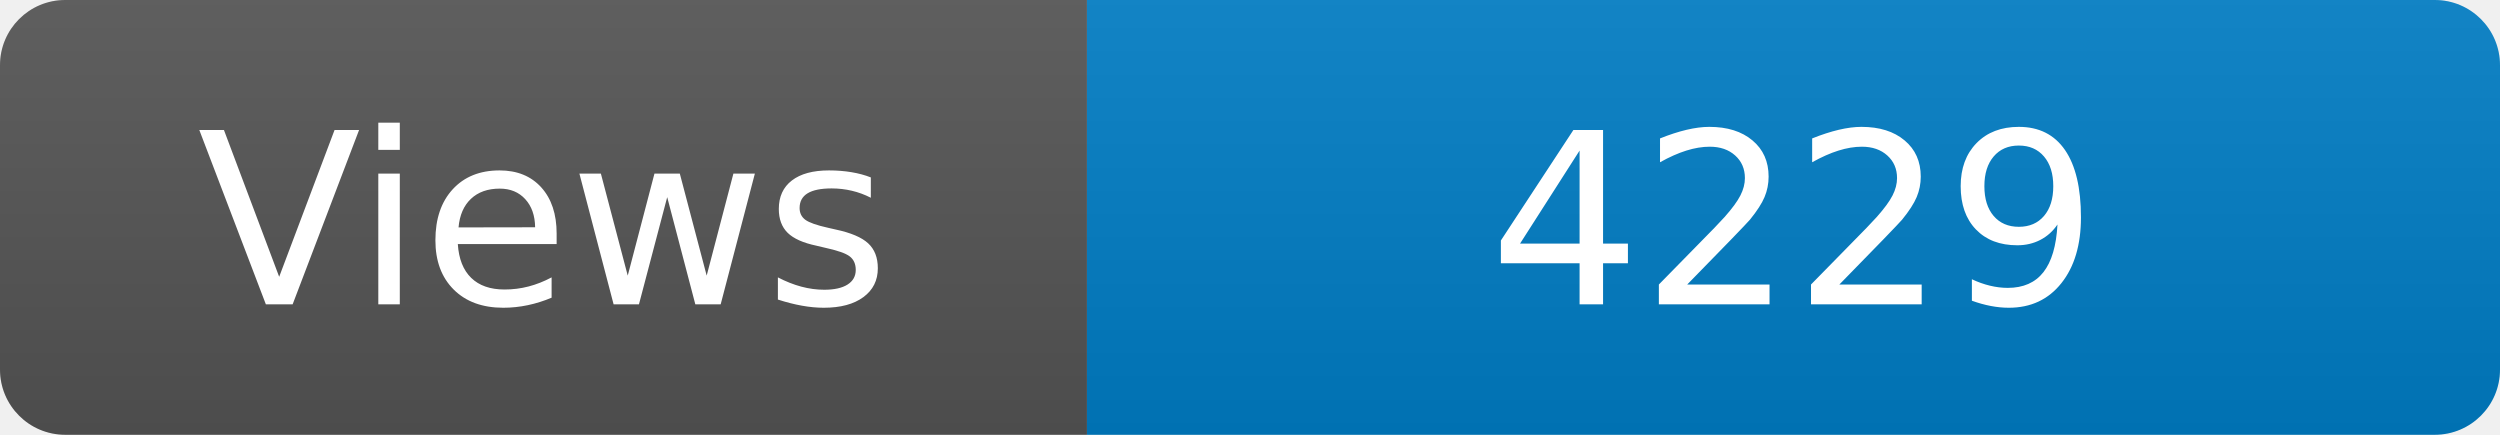
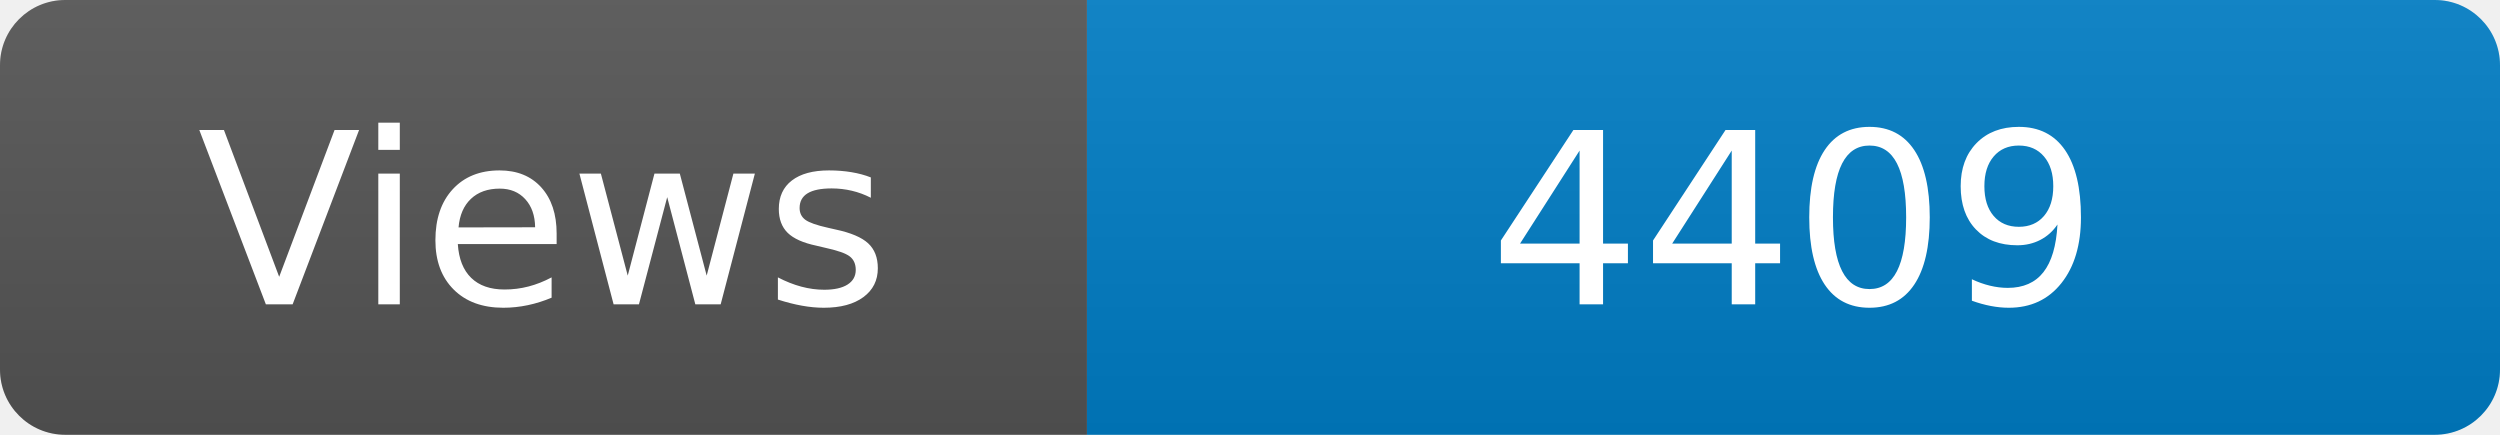
<svg xmlns="http://www.w3.org/2000/svg" width="115" height="20" role="img" aria-label="Maintained?: yes">
  <linearGradient id="s" x2="0" y2="100%">
    <stop offset="0" stop-color="#bbb" stop-opacity=".1" />
    <stop offset="1" stop-opacity=".1" />
  </linearGradient>
  <clipPath id="r">
    <rect width="115" height="20" rx="3" fill="#fff" />
  </clipPath>
  <g clip-path="url(#r)">
    <rect width="50" height="20" fill="#555" />
    <rect x="50" width="160" height="20" fill="#007ec6" />
    <rect width="115" height="20" fill="url(#s)" />
  </g>
  <g fill="#fff" text-anchor="middle" font-family="Verdana,Geneva,DejaVu Sans,sans-serif" font-size="110">
    <text x="250" y="140" transform="scale(.1)" fill="#fff">Views</text>
-     <text x="825" y="140" transform="scale(.1)" fill="#fff">4229</text>
+     <text x="825" y="140" transform="scale(.1)" fill="#fff">4409</text>
  </g>
</svg>
